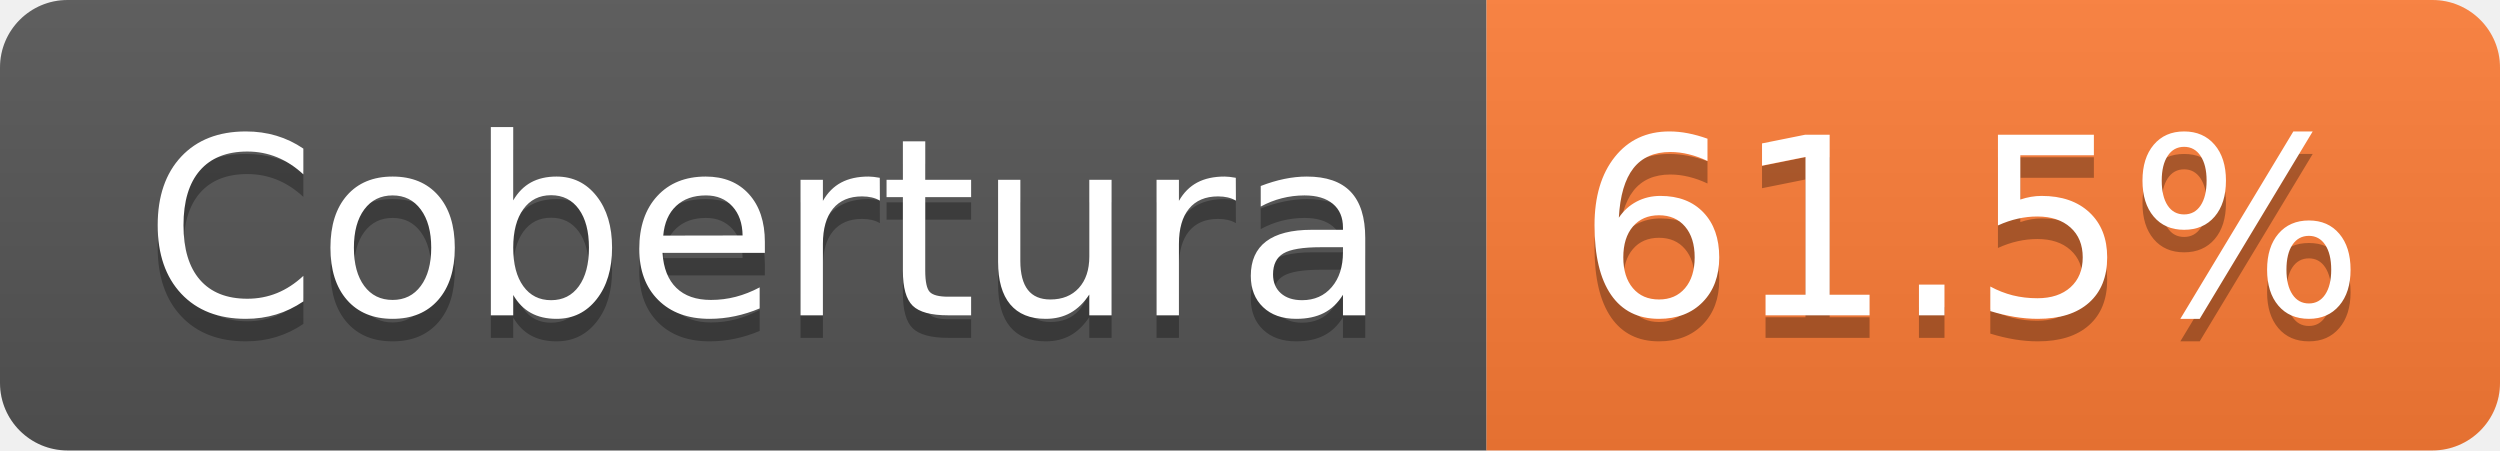
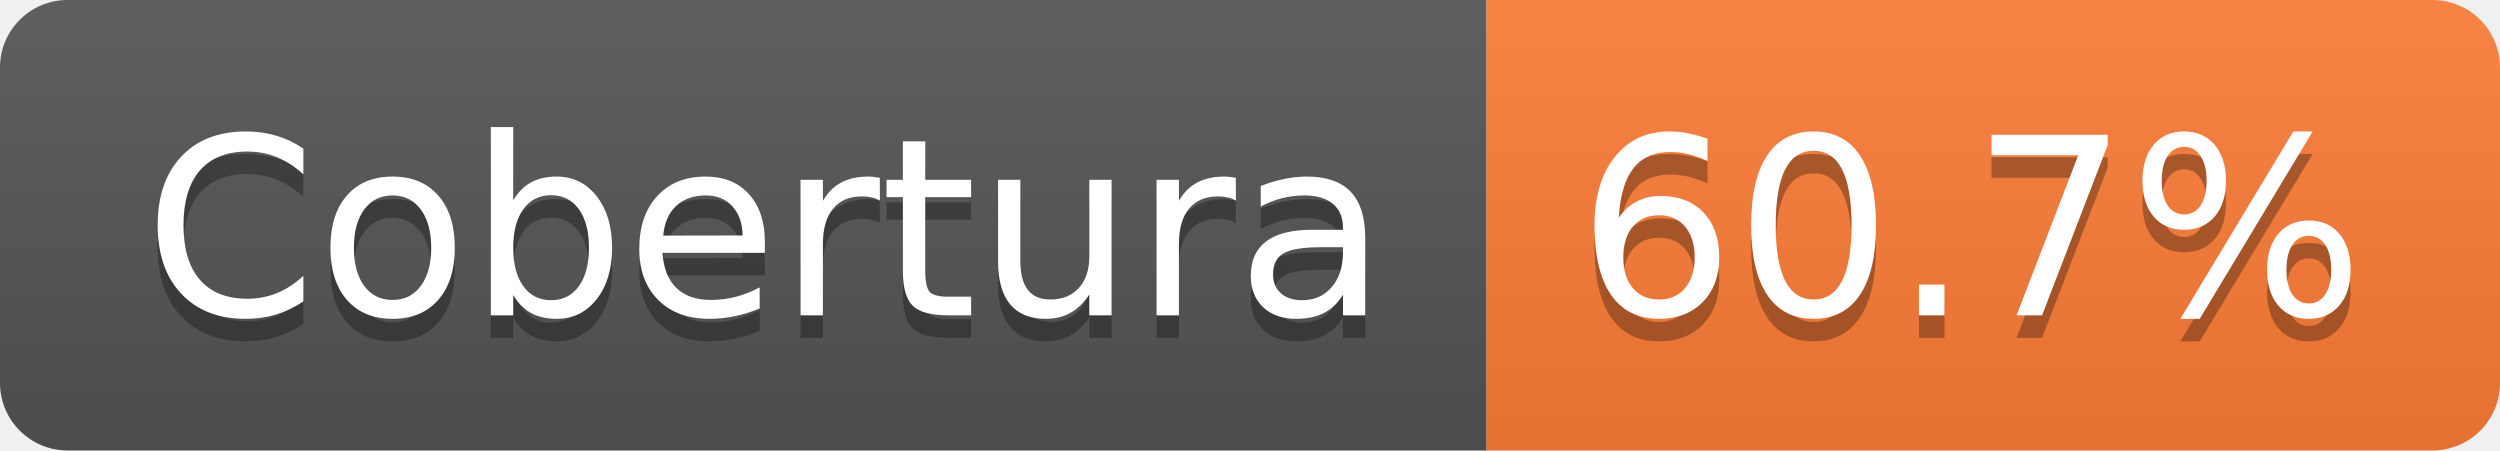
- <svg xmlns="http://www.w3.org/2000/svg" width="111" height="20" role="img" aria-label="Cobertura: 61.5%">
+ <svg xmlns="http://www.w3.org/2000/svg" width="111" height="20" role="img" aria-label="Cobertura: 60.7%">
  <linearGradient id="s" x2="0" y2="100%">
    <stop offset="0" stop-color="#bbb" stop-opacity=".1" />
    <stop offset="1" stop-opacity=".1" />
  </linearGradient>
  <clipPath id="r">
    <rect width="111" height="20" rx="3" fill="#fff" />
  </clipPath>
  <g clip-path="url(#r)">
    <rect width="66" height="20" fill="#555" />
    <rect x="66" width="45" height="20" fill="#fe7d37" />
    <rect width="111" height="20" fill="url(#s)" />
  </g>
  <g fill="#fff" text-anchor="middle" font-family="Verdana,Geneva,DejaVu Sans,sans-serif" text-rendering="geometricPrecision" font-size="110">
    <text aria-hidden="true" x="340" y="150" fill="#010101" fill-opacity=".3" transform="scale(.1)" textLength="552">Cobertura</text>
    <text x="340" y="140" transform="scale(.1)" fill="#fff" textLength="552">Cobertura</text>
-     <text aria-hidden="true" x="875" y="150" fill="#010101" fill-opacity=".3" transform="scale(.1)" textLength="350">61.5%</text>
-     <text x="875" y="140" transform="scale(.1)" fill="#fff" textLength="350">61.5%</text>
+     <text aria-hidden="true" x="875" y="150" fill="#010101" fill-opacity=".3" transform="scale(.1)" textLength="350">60.7%</text>
+     <text x="875" y="140" transform="scale(.1)" fill="#fff" textLength="350">60.7%</text>
  </g>
</svg>
